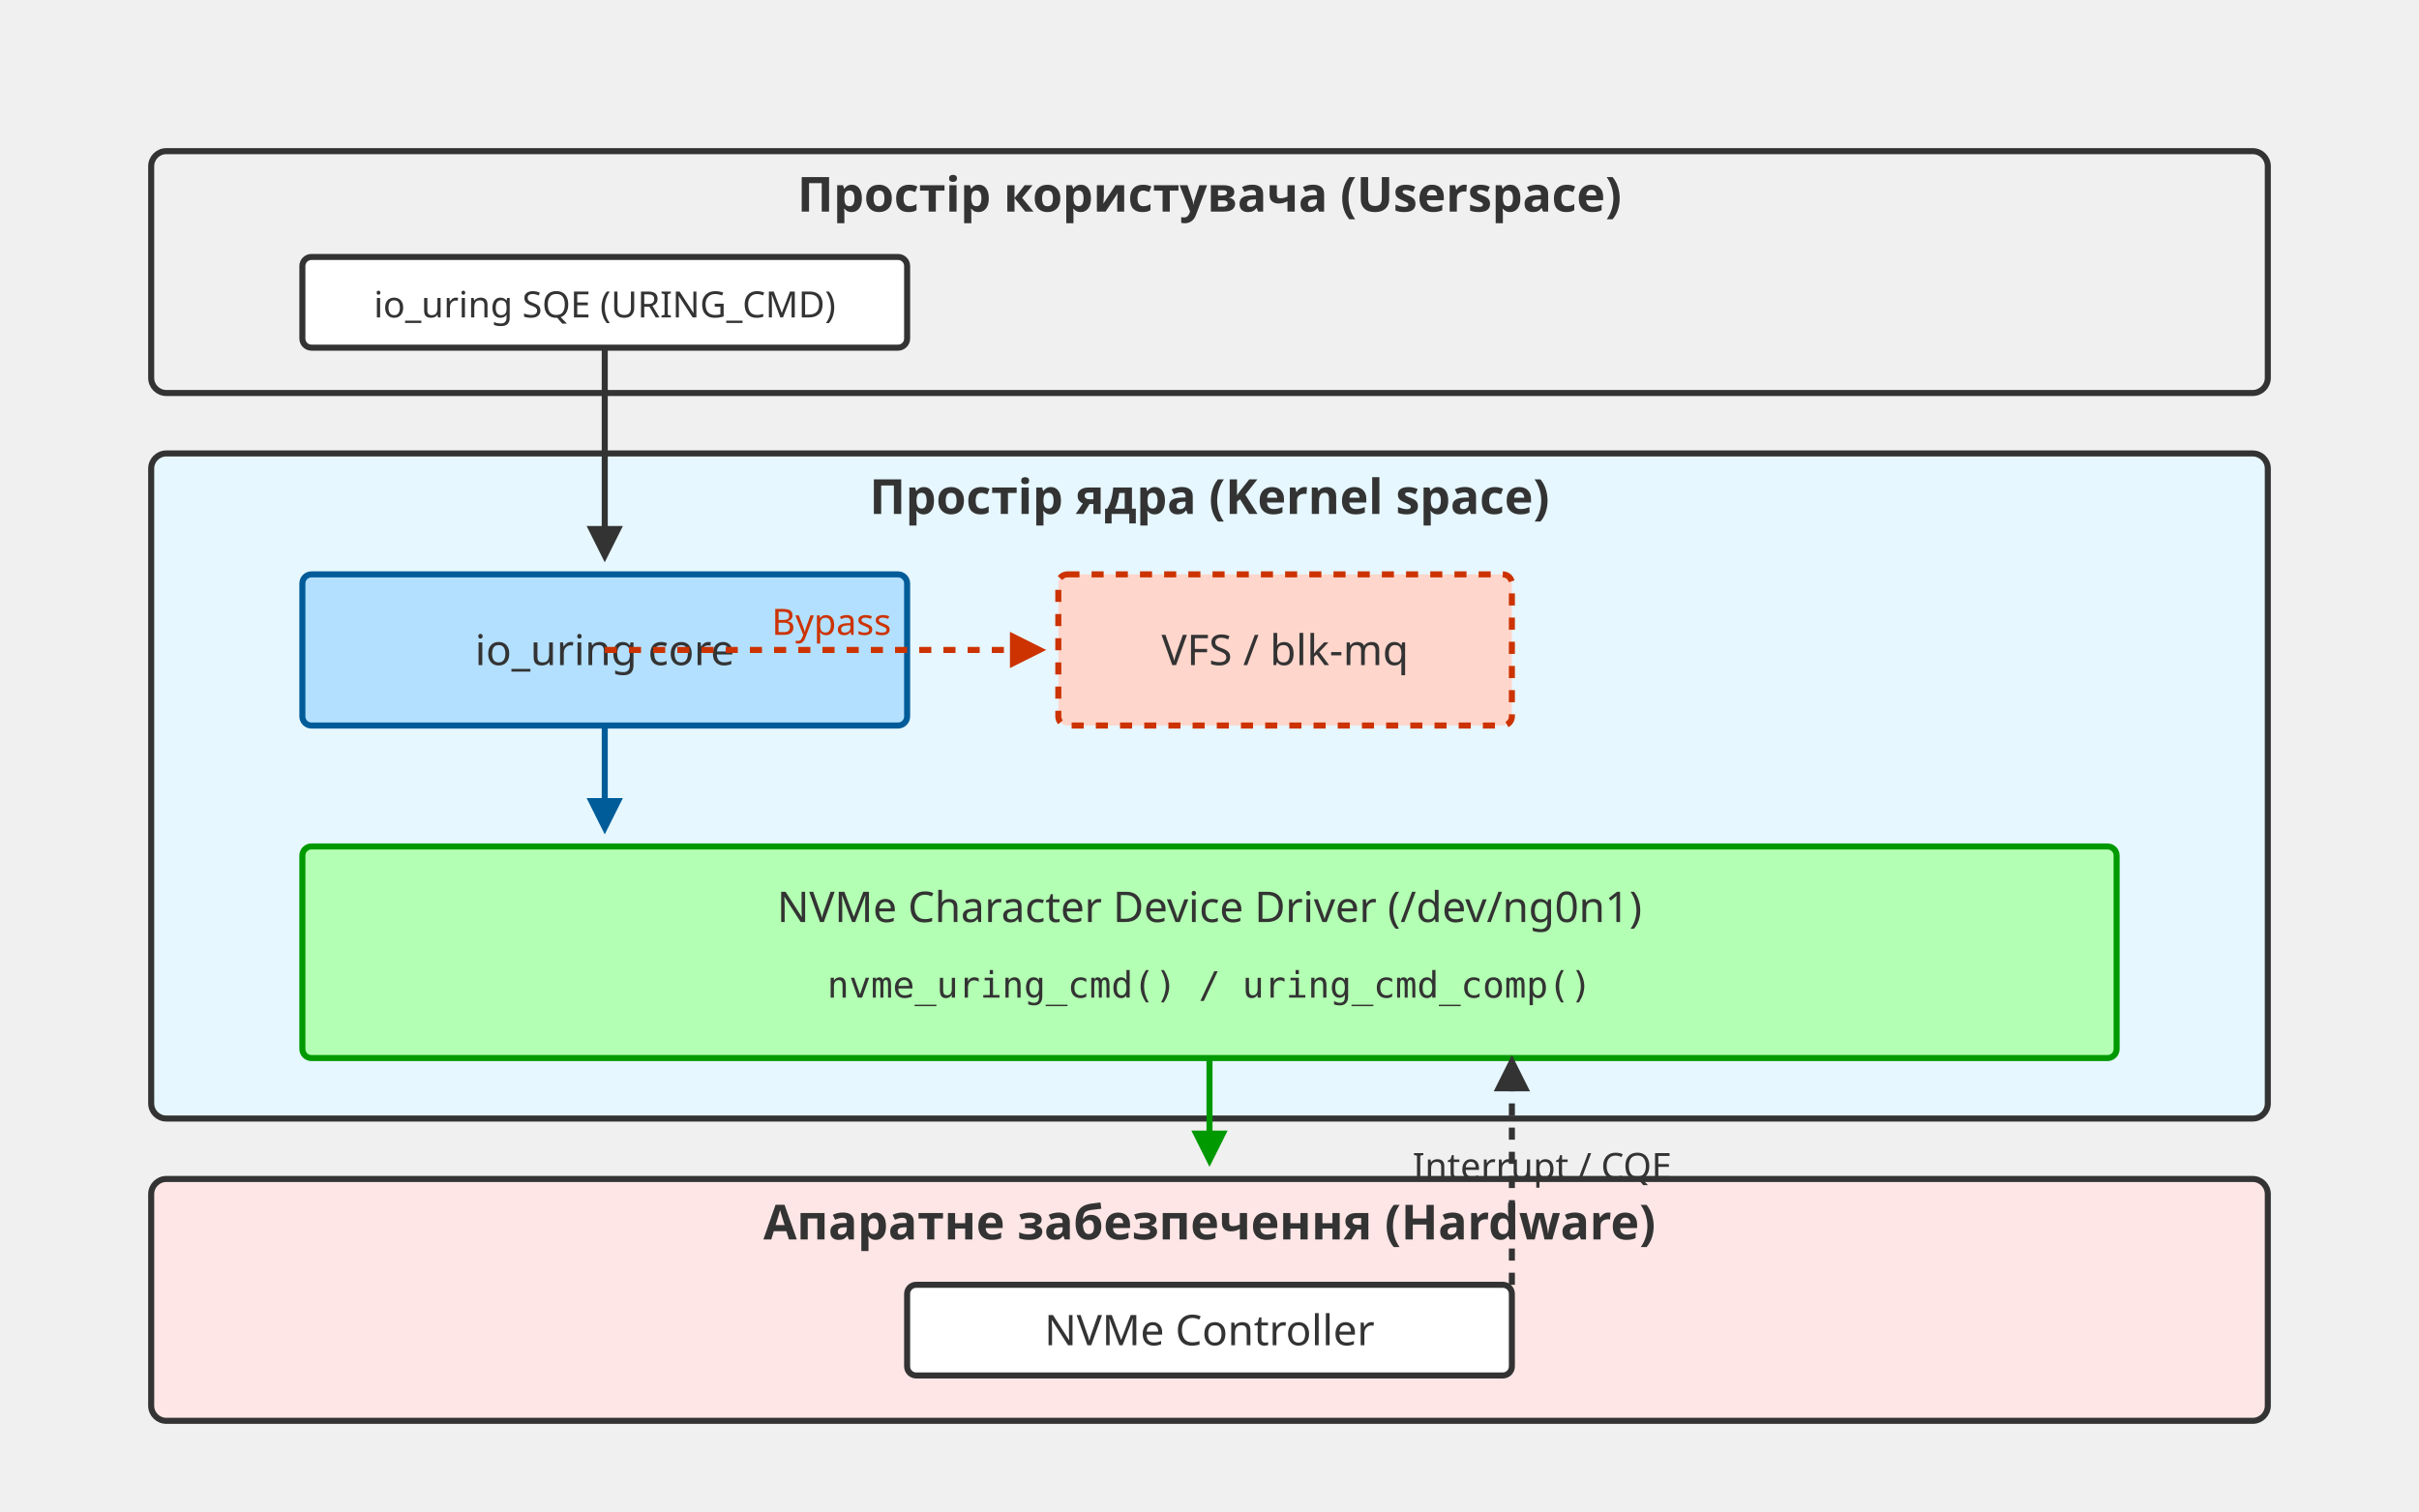
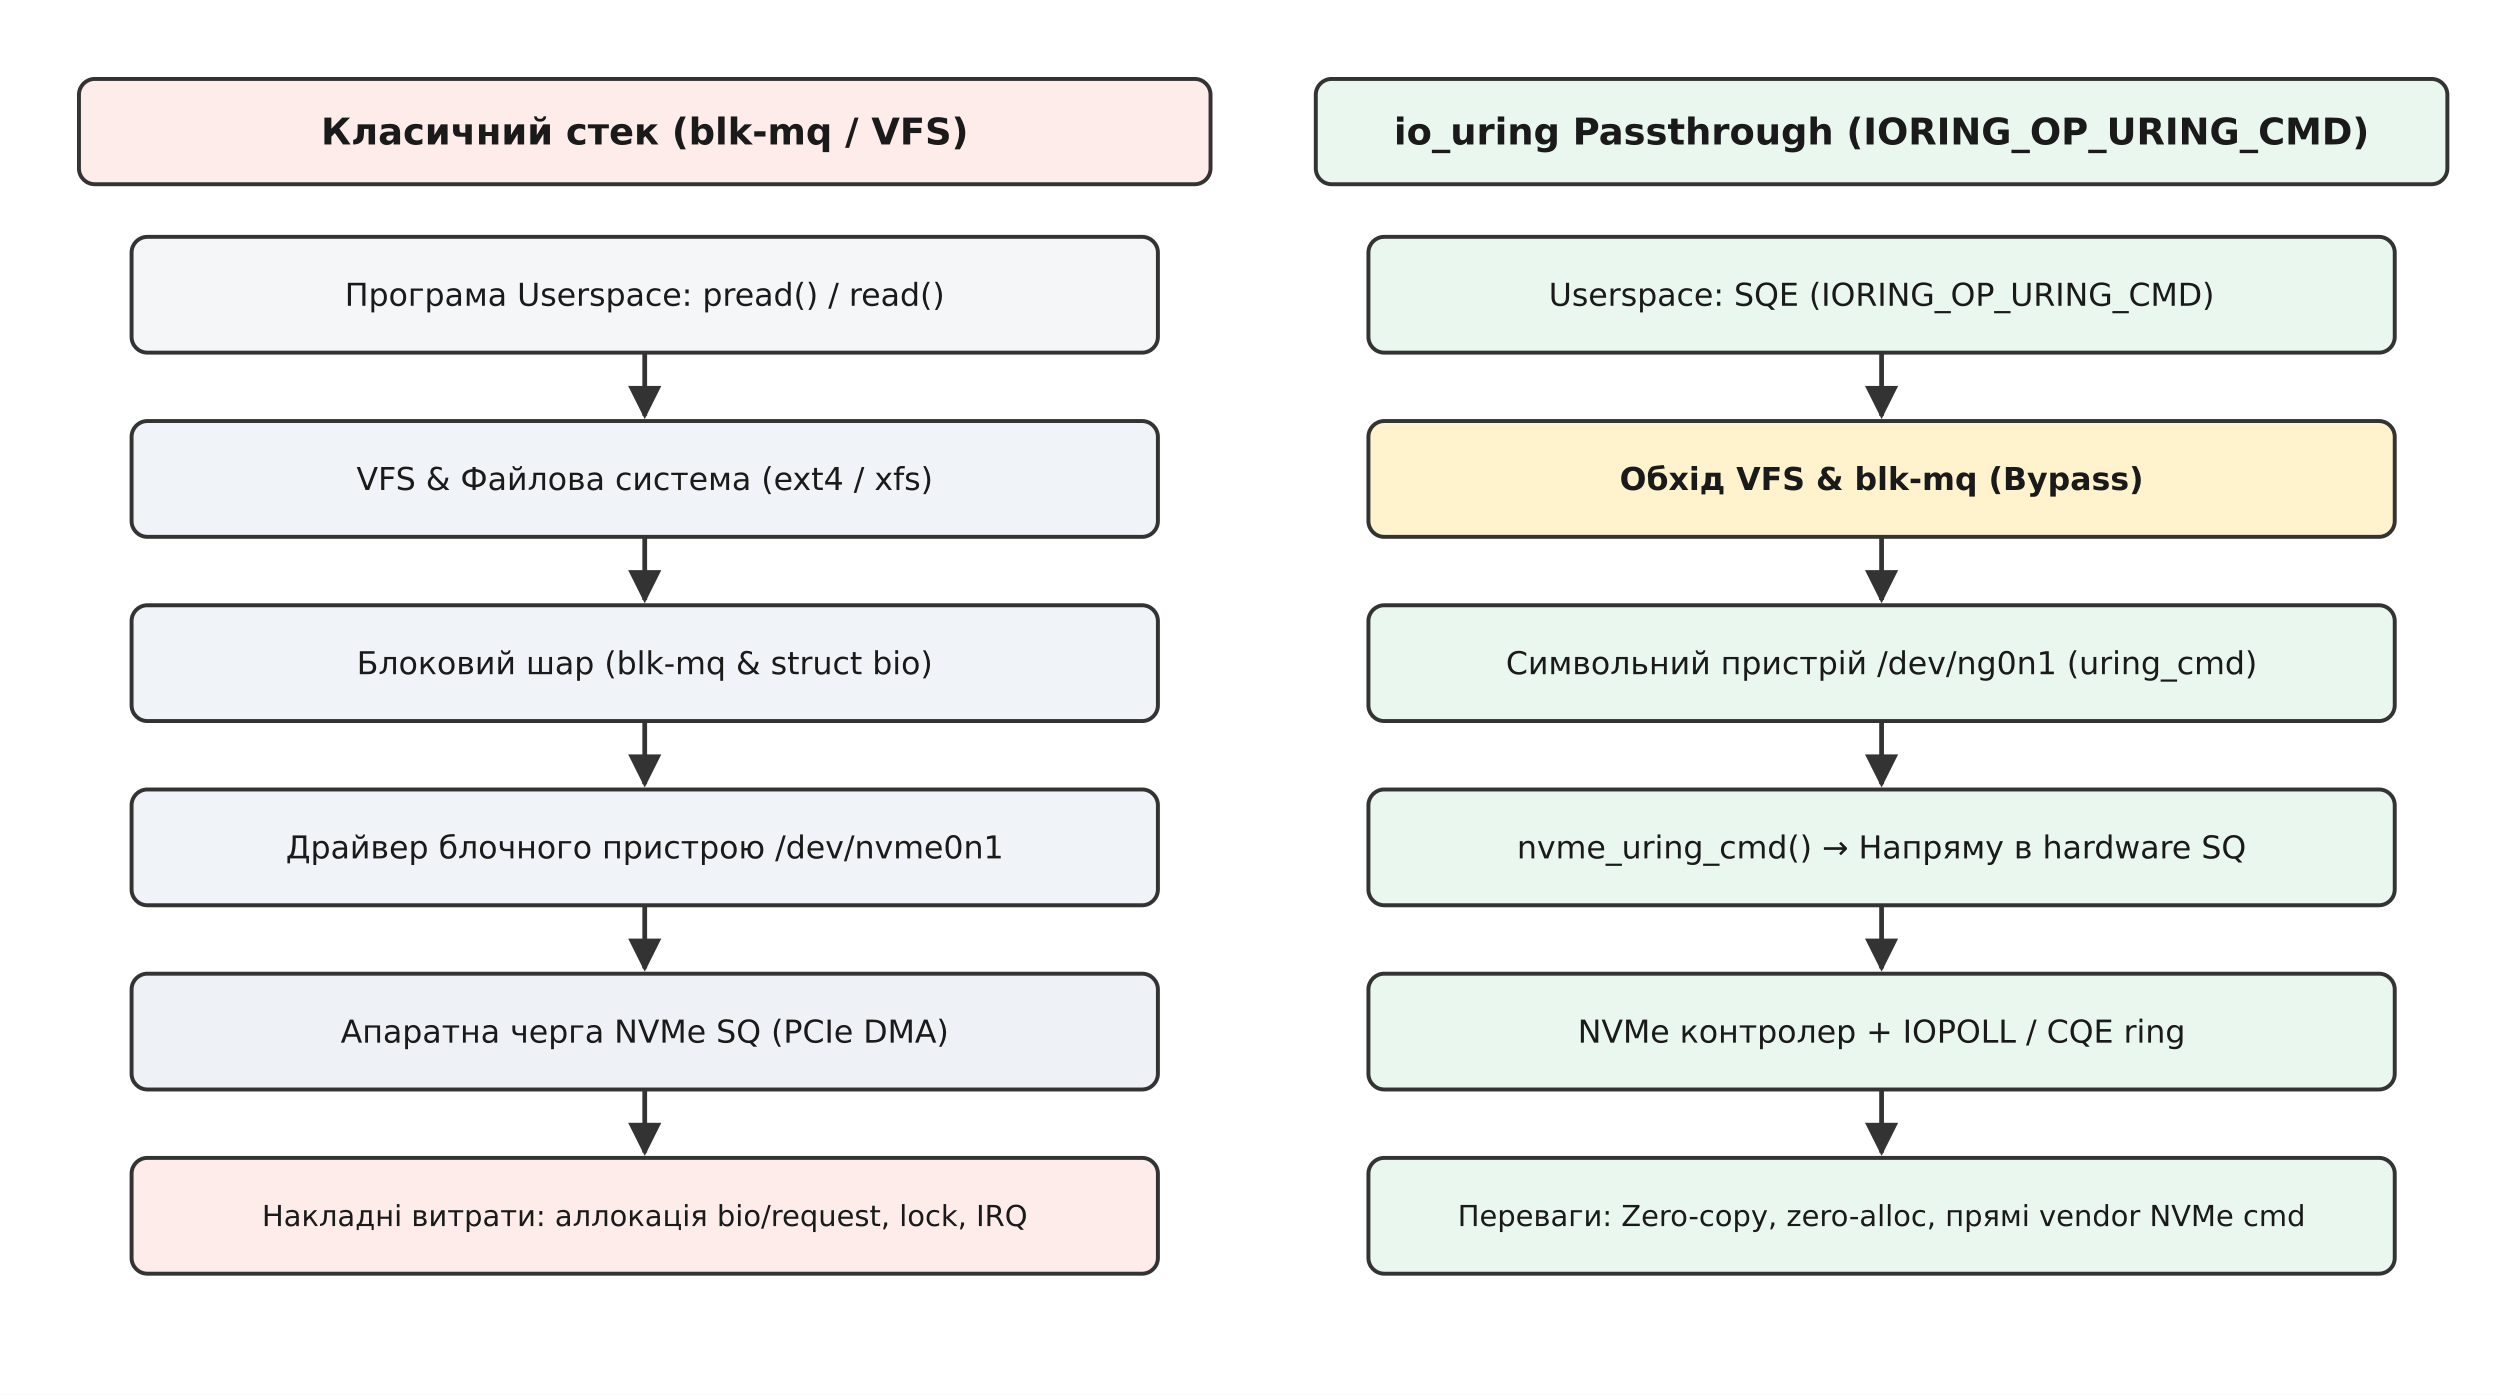
- <svg xmlns="http://www.w3.org/2000/svg" viewBox="0 0 800 500" width="800" height="500">
+ <svg xmlns="http://www.w3.org/2000/svg" viewBox="-10 -10 950 530" font-family="'Segoe UI', 'DejaVu Sans', Arial, sans-serif">
+   <rect x="-10" y="-10" width="950" height="530" fill="#ffffff" />
  <defs>
-     <marker id="arrow" viewBox="0 0 10 10" refX="5" refY="5" markerWidth="6" markerHeight="6" orient="auto-start-reverse">
-       <path d="M 0 0 L 10 5 L 0 10 z" fill="context-stroke" />
+     <marker id="arrow" viewBox="0 0 10 10" refX="9" refY="5" markerWidth="7" markerHeight="7" orient="auto-start-reverse">
+       <path d="M0 0 L10 5 L0 10 z" fill="#333333" />
    </marker>
  </defs>
-   <rect x="50" y="50" width="700" height="80" rx="5" fill="#f0f0f0" stroke="#333" stroke-width="2" />
-   <text x="400" y="70" font-family="sans-serif" font-size="16" font-weight="bold" text-anchor="middle" fill="#333">Простір користувача (Userspace)</text>
-   <rect x="100" y="85" width="200" height="30" rx="3" fill="#fff" stroke="#333" stroke-width="2" />
-   <text x="200" y="105" font-family="sans-serif" font-size="12" font-weight="normal" text-anchor="middle" fill="#333">io_uring SQE (URING_CMD)</text>
-   <rect x="50" y="150" width="700" height="220" rx="5" fill="#e6f7ff" stroke="#333" stroke-width="2" />
-   <text x="400" y="170" font-family="sans-serif" font-size="16" font-weight="bold" text-anchor="middle" fill="#333">Простір ядра (Kernel space)</text>
-   <rect x="100" y="190" width="200" height="50" rx="3" fill="#b3e0ff" stroke="#005c99" stroke-width="2" />
-   <text x="200" y="220" font-family="sans-serif" font-size="14" font-weight="normal" text-anchor="middle" fill="#333">io_uring core</text>
-   <rect x="350" y="190" width="150" height="50" rx="3" fill="#ffd6cc" stroke="#cc3300" stroke-width="2" stroke-dasharray="4" />
-   <text x="425" y="220" font-family="sans-serif" font-size="14" font-weight="normal" text-anchor="middle" fill="#333">VFS / blk-mq</text>
-   <rect x="100" y="280" width="600" height="70" rx="3" fill="#b3ffb3" stroke="#009900" stroke-width="2" />
-   <text x="400" y="305" font-family="sans-serif" font-size="14" font-weight="normal" text-anchor="middle" fill="#333">NVMe Character Device Driver (/dev/ng0n1)</text>
-   <text x="400" y="330" font-family="monospace" font-size="12" font-weight="normal" text-anchor="middle" fill="#333">nvme_uring_cmd() / uring_cmd_comp()</text>
-   <rect x="50" y="390" width="700" height="80" rx="5" fill="#ffe6e6" stroke="#333" stroke-width="2" />
-   <text x="400" y="410" font-family="sans-serif" font-size="16" font-weight="bold" text-anchor="middle" fill="#333">Апаратне забезпечення (Hardware)</text>
-   <rect x="300" y="425" width="200" height="30" rx="3" fill="#fff" stroke="#333" stroke-width="2" />
-   <text x="400" y="445" font-family="sans-serif" font-size="14" font-weight="normal" text-anchor="middle" fill="#333">NVMe Controller</text>
-   <path d="M 200 115 L 200 180" stroke="#333" stroke-width="2" fill="none" marker-end="url(#arrow)" />
-   <path d="M 200 240 L 200 270" stroke="#005c99" stroke-width="2" fill="none" marker-end="url(#arrow)" />
-   <path d="M 200 215 C 275 215, 325 215, 340 215" stroke="#cc3300" stroke-width="2" fill="none" marker-end="url(#arrow)" stroke-dasharray="4" />
-   <text x="275" y="210" font-family="sans-serif" font-size="12" font-weight="normal" text-anchor="middle" fill="#cc3300">Bypass</text>
-   <path d="M 400 350 L 400 380" stroke="#009900" stroke-width="2" fill="none" marker-end="url(#arrow)" />
-   <path d="M 500 425 L 500 355" stroke="#333" stroke-width="2" fill="none" marker-end="url(#arrow)" stroke-dasharray="4" />
-   <text x="510" y="390" font-family="sans-serif" font-size="12" font-weight="normal" text-anchor="middle" fill="#333">Interrupt / CQE</text>
+   <rect x="20.0" y="20.0" width="430.0" height="40.0" rx="6" fill="#fdecea" stroke="#333333" stroke-width="1.5" />
+   <text x="235.0" y="44.9" font-family="'Segoe UI', 'DejaVu Sans', Arial, sans-serif" font-size="14" fill="#1a1a1a" text-anchor="middle" font-weight="700">
+     <tspan x="235.0" dy="0.0">Класичний стек (blk-mq / VFS)</tspan>
+   </text>
+   <rect x="490.0" y="20.0" width="430.0" height="40.0" rx="6" fill="#eaf7ee" stroke="#333333" stroke-width="1.5" />
+   <text x="705.0" y="44.9" font-family="'Segoe UI', 'DejaVu Sans', Arial, sans-serif" font-size="14" fill="#1a1a1a" text-anchor="middle" font-weight="700">
+     <tspan x="705.0" dy="0.0">io_uring Passthrough (IORING_OP_URING_CMD)</tspan>
+   </text>
+   <rect x="40.0" y="80.0" width="390.0" height="44.0" rx="6" fill="#f4f6f8" stroke="#333333" stroke-width="1.5" />
+   <text x="235.0" y="106.2" font-family="'Segoe UI', 'DejaVu Sans', Arial, sans-serif" font-size="12" fill="#1a1a1a" text-anchor="middle">
+     <tspan x="235.0" dy="0.0">Програма Userspace: pread() / read()</tspan>
+   </text>
+   <rect x="40.0" y="150.0" width="390.0" height="44.0" rx="6" fill="#f0f4f8" stroke="#333333" stroke-width="1.5" />
+   <text x="235.0" y="176.2" font-family="'Segoe UI', 'DejaVu Sans', Arial, sans-serif" font-size="12" fill="#1a1a1a" text-anchor="middle">
+     <tspan x="235.0" dy="0.0">VFS &amp; Файлова система (ext4 / xfs)</tspan>
+   </text>
+   <rect x="40.0" y="220.0" width="390.0" height="44.0" rx="6" fill="#f0f4f8" stroke="#333333" stroke-width="1.5" />
+   <text x="235.0" y="246.2" font-family="'Segoe UI', 'DejaVu Sans', Arial, sans-serif" font-size="12" fill="#1a1a1a" text-anchor="middle">
+     <tspan x="235.0" dy="0.0">Блоковий шар (blk-mq &amp; struct bio)</tspan>
+   </text>
+   <rect x="40.0" y="290.0" width="390.0" height="44.0" rx="6" fill="#f0f4f8" stroke="#333333" stroke-width="1.5" />
+   <text x="235.0" y="316.2" font-family="'Segoe UI', 'DejaVu Sans', Arial, sans-serif" font-size="12" fill="#1a1a1a" text-anchor="middle">
+     <tspan x="235.0" dy="0.0">Драйвер блочного пристрою /dev/nvme0n1</tspan>
+   </text>
+   <rect x="40.0" y="360.0" width="390.0" height="44.0" rx="6" fill="#eef2f7" stroke="#333333" stroke-width="1.5" />
+   <text x="235.0" y="386.2" font-family="'Segoe UI', 'DejaVu Sans', Arial, sans-serif" font-size="12" fill="#1a1a1a" text-anchor="middle">
+     <tspan x="235.0" dy="0.0">Апаратна черга NVMe SQ (PCIe DMA)</tspan>
+   </text>
+   <rect x="40.0" y="430.0" width="390.0" height="44.0" rx="6" fill="#fdecea" stroke="#333333" stroke-width="1.5" />
+   <text x="235.0" y="455.9" font-family="'Segoe UI', 'DejaVu Sans', Arial, sans-serif" font-size="11" fill="#1a1a1a" text-anchor="middle">
+     <tspan x="235.0" dy="0.0">Накладні витрати: аллокація bio/request, lock, IRQ</tspan>
+   </text>
+   <line x1="235.0" y1="124.0" x2="235.0" y2="148.0" stroke="#333333" stroke-width="1.8" marker-end="url(#arrow)" />
+   <line x1="235.0" y1="194.0" x2="235.0" y2="218.0" stroke="#333333" stroke-width="1.8" marker-end="url(#arrow)" />
+   <line x1="235.0" y1="264.0" x2="235.0" y2="288.0" stroke="#333333" stroke-width="1.8" marker-end="url(#arrow)" />
+   <line x1="235.0" y1="334.0" x2="235.0" y2="358.0" stroke="#333333" stroke-width="1.8" marker-end="url(#arrow)" />
+   <line x1="235.0" y1="404.0" x2="235.0" y2="428.0" stroke="#333333" stroke-width="1.8" marker-end="url(#arrow)" />
+   <rect x="510.0" y="80.0" width="390.0" height="44.0" rx="6" fill="#eaf7ee" stroke="#333333" stroke-width="1.5" />
+   <text x="705.0" y="106.2" font-family="'Segoe UI', 'DejaVu Sans', Arial, sans-serif" font-size="12" fill="#1a1a1a" text-anchor="middle">
+     <tspan x="705.0" dy="0.0">Userspace: SQE (IORING_OP_URING_CMD)</tspan>
+   </text>
+   <rect x="510.0" y="150.0" width="390.0" height="44.0" rx="6" fill="#fff3cd" stroke="#333333" stroke-width="1.5" />
+   <text x="705.0" y="176.2" font-family="'Segoe UI', 'DejaVu Sans', Arial, sans-serif" font-size="12" fill="#1a1a1a" text-anchor="middle" font-weight="700">
+     <tspan x="705.0" dy="0.0">Обхід VFS &amp; blk-mq (Bypass)</tspan>
+   </text>
+   <rect x="510.0" y="220.0" width="390.0" height="44.0" rx="6" fill="#eaf7ee" stroke="#333333" stroke-width="1.5" />
+   <text x="705.0" y="246.2" font-family="'Segoe UI', 'DejaVu Sans', Arial, sans-serif" font-size="12" fill="#1a1a1a" text-anchor="middle">
+     <tspan x="705.0" dy="0.0">Символьний пристрій /dev/ng0n1 (uring_cmd)</tspan>
+   </text>
+   <rect x="510.0" y="290.0" width="390.0" height="44.0" rx="6" fill="#eaf7ee" stroke="#333333" stroke-width="1.5" />
+   <text x="705.0" y="316.2" font-family="'Segoe UI', 'DejaVu Sans', Arial, sans-serif" font-size="12" fill="#1a1a1a" text-anchor="middle">
+     <tspan x="705.0" dy="0.0">nvme_uring_cmd() → Напряму в hardware SQ</tspan>
+   </text>
+   <rect x="510.0" y="360.0" width="390.0" height="44.0" rx="6" fill="#eaf7ee" stroke="#333333" stroke-width="1.5" />
+   <text x="705.0" y="386.2" font-family="'Segoe UI', 'DejaVu Sans', Arial, sans-serif" font-size="12" fill="#1a1a1a" text-anchor="middle">
+     <tspan x="705.0" dy="0.0">NVMe контролер + IOPOLL / CQE ring</tspan>
+   </text>
+   <rect x="510.0" y="430.0" width="390.0" height="44.0" rx="6" fill="#eaf7ee" stroke="#333333" stroke-width="1.5" />
+   <text x="705.0" y="455.9" font-family="'Segoe UI', 'DejaVu Sans', Arial, sans-serif" font-size="11" fill="#1a1a1a" text-anchor="middle">
+     <tspan x="705.0" dy="0.0">Переваги: Zero-copy, zero-alloc, прямі vendor NVMe cmd</tspan>
+   </text>
+   <line x1="705.0" y1="124.0" x2="705.0" y2="148.0" stroke="#333333" stroke-width="1.8" marker-end="url(#arrow)" />
+   <line x1="705.0" y1="194.0" x2="705.0" y2="218.0" stroke="#333333" stroke-width="1.8" marker-end="url(#arrow)" />
+   <line x1="705.0" y1="264.0" x2="705.0" y2="288.0" stroke="#333333" stroke-width="1.8" marker-end="url(#arrow)" />
+   <line x1="705.0" y1="334.0" x2="705.0" y2="358.0" stroke="#333333" stroke-width="1.8" marker-end="url(#arrow)" />
+   <line x1="705.0" y1="404.0" x2="705.0" y2="428.0" stroke="#333333" stroke-width="1.8" marker-end="url(#arrow)" />
</svg>
